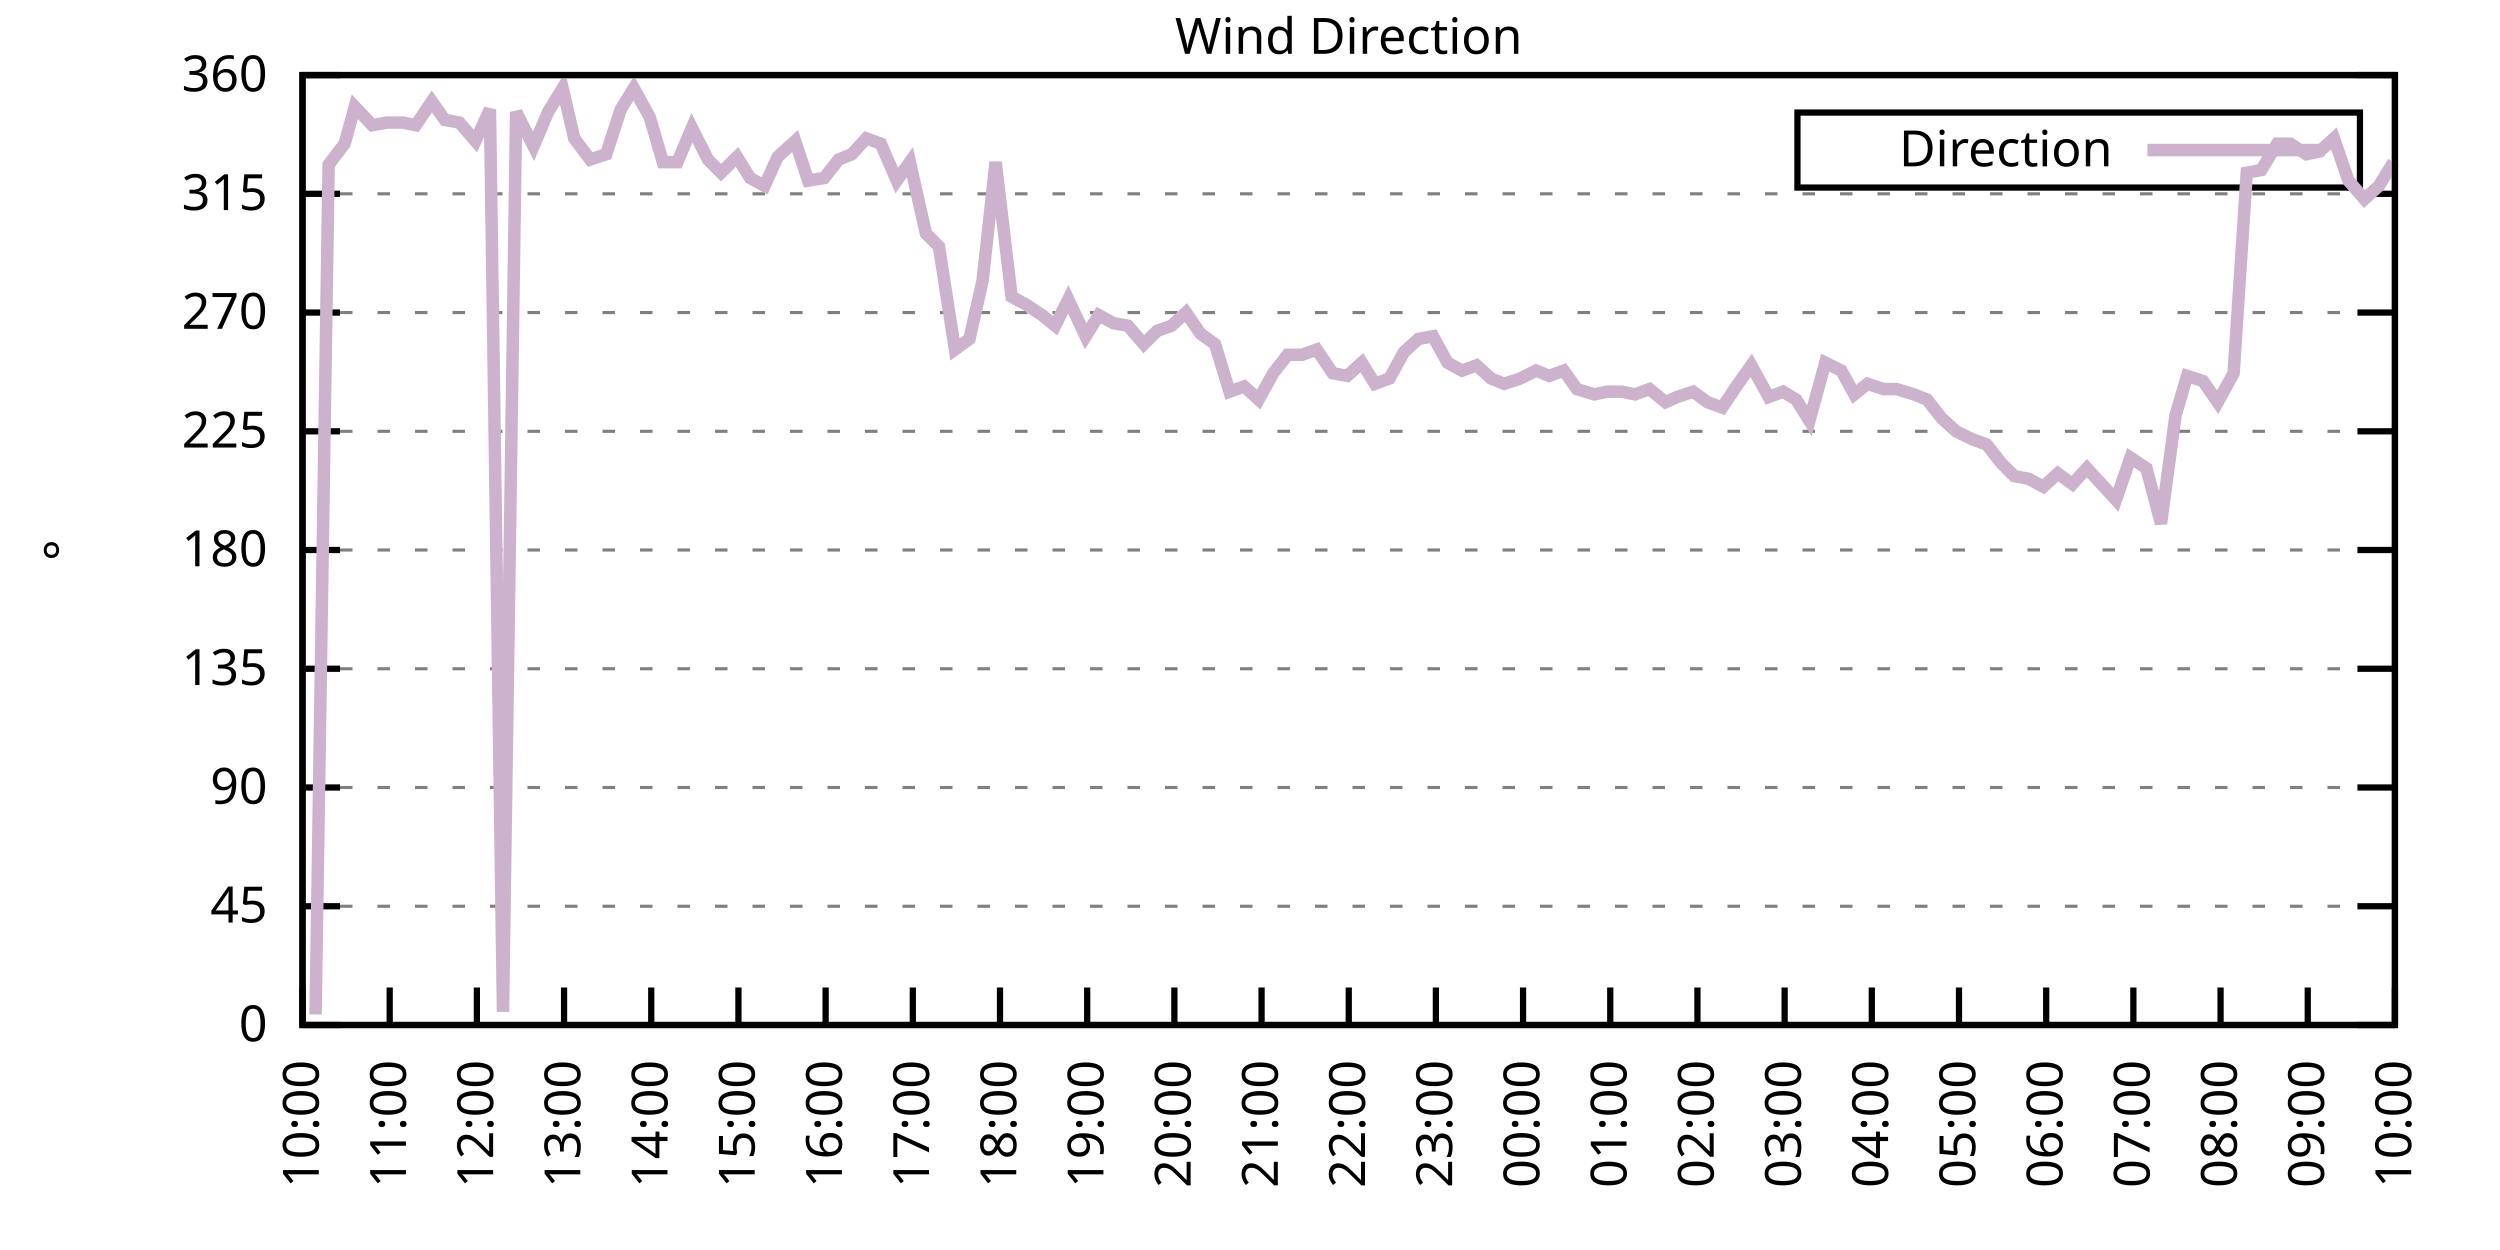
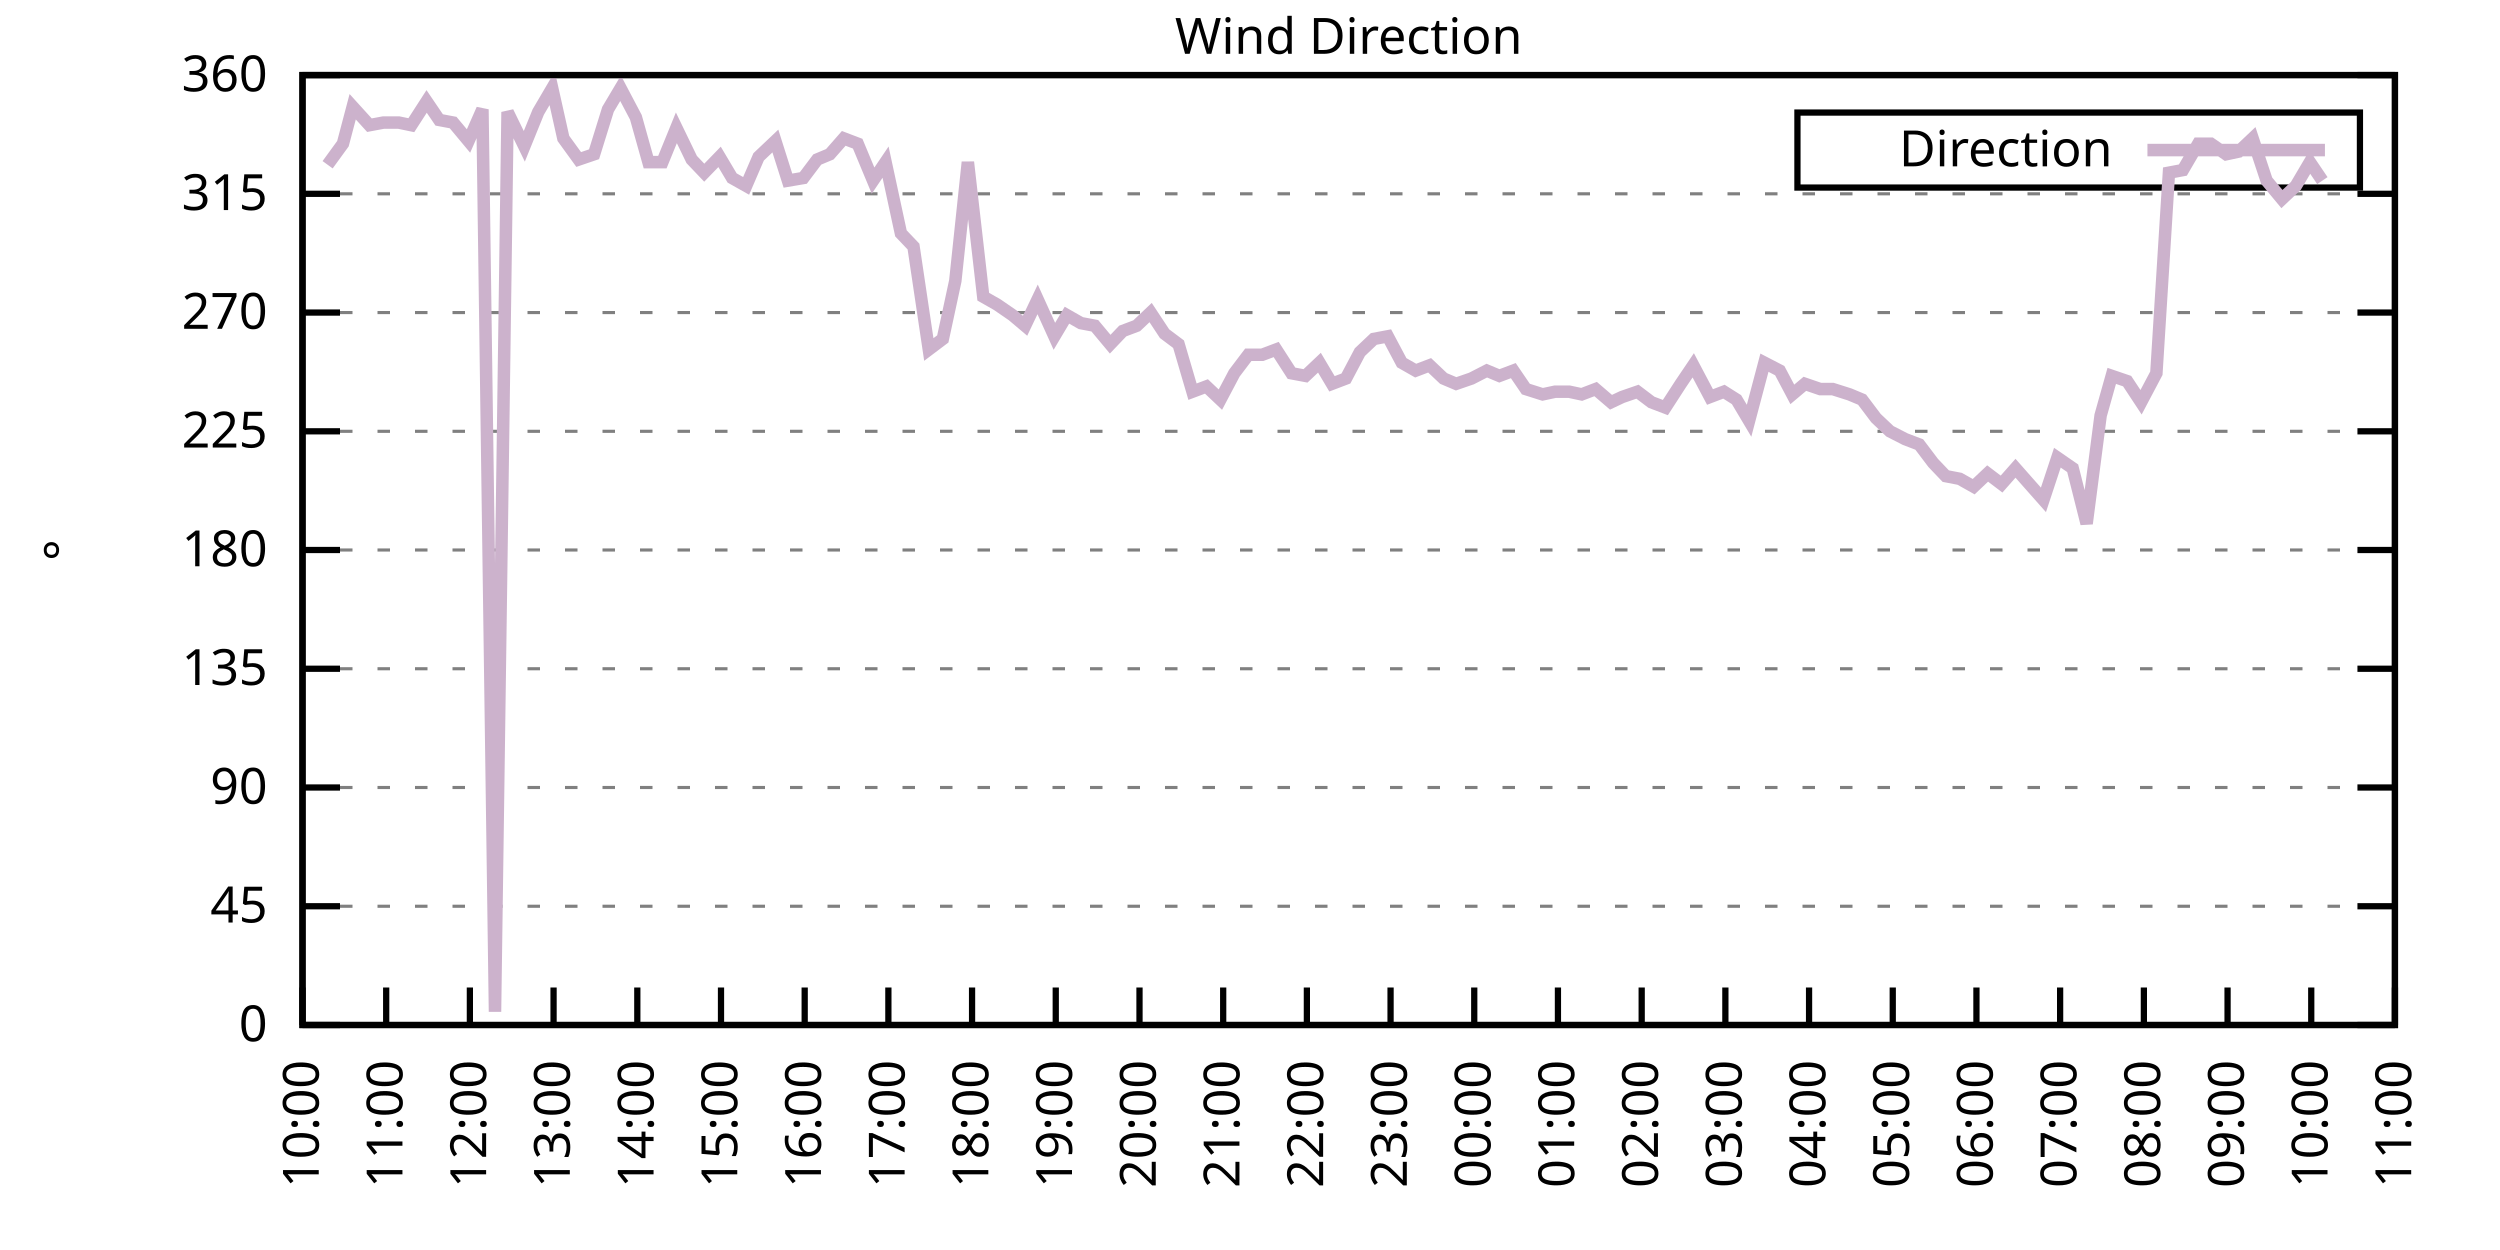
<svg xmlns="http://www.w3.org/2000/svg" xmlns:xlink="http://www.w3.org/1999/xlink" width="400" height="200" viewBox="0 0 400 200">
  <g id="gnuplot_canvas">
    <rect x="0" y="0" width="400" height="200" fill="none" />
    <defs>
      <circle id="gpDot" r="0.5" stroke-width="0.5" stroke="currentColor" />
      <path id="gpPt0" stroke-width="0.333" stroke="currentColor" d="M-1,0 h2 M0,-1 v2" />
      <path id="gpPt1" stroke-width="0.333" stroke="currentColor" d="M-1,-1 L1,1 M1,-1 L-1,1" />
      <path id="gpPt2" stroke-width="0.333" stroke="currentColor" d="M-1,0 L1,0 M0,-1 L0,1 M-1,-1 L1,1 M-1,1 L1,-1" />
      <rect id="gpPt3" stroke-width="0.333" stroke="currentColor" x="-1" y="-1" width="2" height="2" />
      <rect id="gpPt4" stroke-width="0.333" stroke="currentColor" fill="currentColor" x="-1" y="-1" width="2" height="2" />
      <circle id="gpPt5" stroke-width="0.333" stroke="currentColor" cx="0" cy="0" r="1" />
      <use xlink:href="#gpPt5" id="gpPt6" fill="currentColor" stroke="none" />
      <path id="gpPt7" stroke-width="0.333" stroke="currentColor" d="M0,-1.33 L-1.33,0.67 L1.33,0.67 z" />
      <use xlink:href="#gpPt7" id="gpPt8" fill="currentColor" stroke="none" />
      <use xlink:href="#gpPt7" id="gpPt9" stroke="currentColor" transform="rotate(180)" />
      <use xlink:href="#gpPt9" id="gpPt10" fill="currentColor" stroke="none" />
      <use xlink:href="#gpPt3" id="gpPt11" stroke="currentColor" transform="rotate(45)" />
      <use xlink:href="#gpPt11" id="gpPt12" fill="currentColor" stroke="none" />
      <path id="gpPt13" stroke-width="0.333" stroke="currentColor" d="M0,1.330 L1.265,0.411 L0.782,-1.067 L-0.782,-1.076 L-1.265,0.411 z" />
      <use xlink:href="#gpPt13" id="gpPt14" fill="currentColor" stroke="none" />
      <filter id="textbox" filterUnits="objectBoundingBox" x="0" y="0" height="1" width="1">
        <feFlood flood-color="white" flood-opacity="1" result="bgnd" />
        <feComposite in="SourceGraphic" in2="bgnd" operator="atop" />
      </filter>
      <filter id="greybox" filterUnits="objectBoundingBox" x="0" y="0" height="1" width="1">
        <feFlood flood-color="lightgrey" flood-opacity="1" result="grey" />
        <feComposite in="SourceGraphic" in2="grey" operator="atop" />
      </filter>
    </defs>
    <g fill="none" color="white" stroke="currentColor" stroke-width="1.00" stroke-linecap="butt" stroke-linejoin="miter">
</g>
    <g fill="none" color="black" stroke="currentColor" stroke-width="1.00" stroke-linecap="butt" stroke-linejoin="miter">
      <g stroke="none" shape-rendering="crispEdges">
        <polygon fill="rgb(255, 255, 255)" points="48.40,164.00 383.18,164.00 383.18,12.02 48.40,12.02 " />
      </g>
    </g>
    <g fill="none" color="black" stroke="currentColor" stroke-width="1.00" stroke-linecap="butt" stroke-linejoin="miter">
</g>
    <g fill="none" color="black" stroke="black" stroke-width="0.50" stroke-linecap="butt" stroke-linejoin="miter">
</g>
    <g fill="none" color="gray" stroke="currentColor" stroke-width="0.50" stroke-linecap="butt" stroke-linejoin="miter">
      <path stroke="gray" stroke-dasharray="2,4" class="gridline" d="M48.40,164.00 L383.19,164.00  " />
    </g>
    <g fill="none" color="gray" stroke="gray" stroke-width="1.00" stroke-linecap="butt" stroke-linejoin="miter">
</g>
    <g fill="none" color="black" stroke="currentColor" stroke-width="1.00" stroke-linecap="butt" stroke-linejoin="miter">
      <path stroke="black" d="M48.40,164.00 L54.40,164.00 M383.19,164.00 L377.19,164.00  " />
      <g transform="translate(42.80,166.60)" stroke="none" fill="black" font-family="Sans" font-size="8.00" text-anchor="end">
        <text>
          <tspan font-family="Sans"> 0</tspan>
        </text>
      </g>
    </g>
    <g fill="none" color="black" stroke="currentColor" stroke-width="1.00" stroke-linecap="butt" stroke-linejoin="miter">
</g>
    <g fill="none" color="black" stroke="black" stroke-width="0.50" stroke-linecap="butt" stroke-linejoin="miter">
</g>
    <g fill="none" color="gray" stroke="currentColor" stroke-width="0.50" stroke-linecap="butt" stroke-linejoin="miter">
      <path stroke="gray" stroke-dasharray="2,4" class="gridline" d="M48.40,145.00 L383.19,145.00  " />
    </g>
    <g fill="none" color="gray" stroke="gray" stroke-width="1.00" stroke-linecap="butt" stroke-linejoin="miter">
</g>
    <g fill="none" color="black" stroke="currentColor" stroke-width="1.00" stroke-linecap="butt" stroke-linejoin="miter">
      <path stroke="black" d="M48.40,145.00 L54.40,145.00 M383.19,145.00 L377.19,145.00  " />
      <g transform="translate(42.80,147.60)" stroke="none" fill="black" font-family="Sans" font-size="8.00" text-anchor="end">
        <text>
          <tspan font-family="Sans"> 45</tspan>
        </text>
      </g>
    </g>
    <g fill="none" color="black" stroke="currentColor" stroke-width="1.00" stroke-linecap="butt" stroke-linejoin="miter">
</g>
    <g fill="none" color="black" stroke="black" stroke-width="0.50" stroke-linecap="butt" stroke-linejoin="miter">
</g>
    <g fill="none" color="gray" stroke="currentColor" stroke-width="0.50" stroke-linecap="butt" stroke-linejoin="miter">
      <path stroke="gray" stroke-dasharray="2,4" class="gridline" d="M48.40,126.00 L383.19,126.00  " />
    </g>
    <g fill="none" color="gray" stroke="gray" stroke-width="1.00" stroke-linecap="butt" stroke-linejoin="miter">
</g>
    <g fill="none" color="black" stroke="currentColor" stroke-width="1.00" stroke-linecap="butt" stroke-linejoin="miter">
      <path stroke="black" d="M48.40,126.00 L54.40,126.00 M383.19,126.00 L377.19,126.00  " />
      <g transform="translate(42.80,128.60)" stroke="none" fill="black" font-family="Sans" font-size="8.00" text-anchor="end">
        <text>
          <tspan font-family="Sans"> 90</tspan>
        </text>
      </g>
    </g>
    <g fill="none" color="black" stroke="currentColor" stroke-width="1.00" stroke-linecap="butt" stroke-linejoin="miter">
</g>
    <g fill="none" color="black" stroke="black" stroke-width="0.50" stroke-linecap="butt" stroke-linejoin="miter">
</g>
    <g fill="none" color="gray" stroke="currentColor" stroke-width="0.50" stroke-linecap="butt" stroke-linejoin="miter">
      <path stroke="gray" stroke-dasharray="2,4" class="gridline" d="M48.40,107.00 L383.19,107.00  " />
    </g>
    <g fill="none" color="gray" stroke="gray" stroke-width="1.00" stroke-linecap="butt" stroke-linejoin="miter">
</g>
    <g fill="none" color="black" stroke="currentColor" stroke-width="1.00" stroke-linecap="butt" stroke-linejoin="miter">
      <path stroke="black" d="M48.40,107.00 L54.40,107.00 M383.19,107.00 L377.19,107.00  " />
      <g transform="translate(42.80,109.60)" stroke="none" fill="black" font-family="Sans" font-size="8.00" text-anchor="end">
        <text>
          <tspan font-family="Sans"> 135</tspan>
        </text>
      </g>
    </g>
    <g fill="none" color="black" stroke="currentColor" stroke-width="1.00" stroke-linecap="butt" stroke-linejoin="miter">
</g>
    <g fill="none" color="black" stroke="black" stroke-width="0.50" stroke-linecap="butt" stroke-linejoin="miter">
</g>
    <g fill="none" color="gray" stroke="currentColor" stroke-width="0.50" stroke-linecap="butt" stroke-linejoin="miter">
      <path stroke="gray" stroke-dasharray="2,4" class="gridline" d="M48.40,88.00 L383.19,88.00  " />
    </g>
    <g fill="none" color="gray" stroke="gray" stroke-width="1.00" stroke-linecap="butt" stroke-linejoin="miter">
</g>
    <g fill="none" color="black" stroke="currentColor" stroke-width="1.00" stroke-linecap="butt" stroke-linejoin="miter">
      <path stroke="black" d="M48.40,88.00 L54.40,88.00 M383.19,88.00 L377.19,88.00  " />
      <g transform="translate(42.80,90.60)" stroke="none" fill="black" font-family="Sans" font-size="8.00" text-anchor="end">
        <text>
          <tspan font-family="Sans"> 180</tspan>
        </text>
      </g>
    </g>
    <g fill="none" color="black" stroke="currentColor" stroke-width="1.00" stroke-linecap="butt" stroke-linejoin="miter">
</g>
    <g fill="none" color="black" stroke="black" stroke-width="0.50" stroke-linecap="butt" stroke-linejoin="miter">
</g>
    <g fill="none" color="gray" stroke="currentColor" stroke-width="0.50" stroke-linecap="butt" stroke-linejoin="miter">
      <path stroke="gray" stroke-dasharray="2,4" class="gridline" d="M48.40,69.01 L383.19,69.01  " />
    </g>
    <g fill="none" color="gray" stroke="gray" stroke-width="1.00" stroke-linecap="butt" stroke-linejoin="miter">
</g>
    <g fill="none" color="black" stroke="currentColor" stroke-width="1.00" stroke-linecap="butt" stroke-linejoin="miter">
      <path stroke="black" d="M48.40,69.01 L54.40,69.01 M383.19,69.01 L377.19,69.01  " />
      <g transform="translate(42.80,71.61)" stroke="none" fill="black" font-family="Sans" font-size="8.00" text-anchor="end">
        <text>
          <tspan font-family="Sans"> 225</tspan>
        </text>
      </g>
    </g>
    <g fill="none" color="black" stroke="currentColor" stroke-width="1.00" stroke-linecap="butt" stroke-linejoin="miter">
</g>
    <g fill="none" color="black" stroke="black" stroke-width="0.50" stroke-linecap="butt" stroke-linejoin="miter">
</g>
    <g fill="none" color="gray" stroke="currentColor" stroke-width="0.50" stroke-linecap="butt" stroke-linejoin="miter">
      <path stroke="gray" stroke-dasharray="2,4" class="gridline" d="M48.40,50.01 L383.19,50.01  " />
    </g>
    <g fill="none" color="gray" stroke="gray" stroke-width="1.00" stroke-linecap="butt" stroke-linejoin="miter">
</g>
    <g fill="none" color="black" stroke="currentColor" stroke-width="1.00" stroke-linecap="butt" stroke-linejoin="miter">
      <path stroke="black" d="M48.40,50.01 L54.40,50.01 M383.19,50.01 L377.19,50.01  " />
      <g transform="translate(42.80,52.61)" stroke="none" fill="black" font-family="Sans" font-size="8.00" text-anchor="end">
        <text>
          <tspan font-family="Sans"> 270</tspan>
        </text>
      </g>
    </g>
    <g fill="none" color="black" stroke="currentColor" stroke-width="1.00" stroke-linecap="butt" stroke-linejoin="miter">
</g>
    <g fill="none" color="black" stroke="black" stroke-width="0.50" stroke-linecap="butt" stroke-linejoin="miter">
</g>
    <g fill="none" color="gray" stroke="currentColor" stroke-width="0.50" stroke-linecap="butt" stroke-linejoin="miter">
      <path stroke="gray" stroke-dasharray="2,4" class="gridline" d="M48.40,31.01 L383.19,31.01  " />
    </g>
    <g fill="none" color="gray" stroke="gray" stroke-width="1.00" stroke-linecap="butt" stroke-linejoin="miter">
</g>
    <g fill="none" color="black" stroke="currentColor" stroke-width="1.00" stroke-linecap="butt" stroke-linejoin="miter">
      <path stroke="black" d="M48.40,31.01 L54.40,31.01 M383.19,31.01 L377.19,31.01  " />
      <g transform="translate(42.80,33.61)" stroke="none" fill="black" font-family="Sans" font-size="8.00" text-anchor="end">
        <text>
          <tspan font-family="Sans"> 315</tspan>
        </text>
      </g>
    </g>
    <g fill="none" color="black" stroke="currentColor" stroke-width="1.00" stroke-linecap="butt" stroke-linejoin="miter">
</g>
    <g fill="none" color="black" stroke="black" stroke-width="0.50" stroke-linecap="butt" stroke-linejoin="miter">
</g>
    <g fill="none" color="gray" stroke="currentColor" stroke-width="0.50" stroke-linecap="butt" stroke-linejoin="miter">
      <path stroke="gray" stroke-dasharray="2,4" class="gridline" d="M48.40,12.01 L383.19,12.01  " />
    </g>
    <g fill="none" color="gray" stroke="gray" stroke-width="1.00" stroke-linecap="butt" stroke-linejoin="miter">
</g>
    <g fill="none" color="black" stroke="currentColor" stroke-width="1.00" stroke-linecap="butt" stroke-linejoin="miter">
      <path stroke="black" d="M48.40,12.01 L54.40,12.01 M383.19,12.01 L377.19,12.01  " />
      <g transform="translate(42.80,14.61)" stroke="none" fill="black" font-family="Sans" font-size="8.00" text-anchor="end">
        <text>
          <tspan font-family="Sans"> 360</tspan>
        </text>
      </g>
    </g>
    <g fill="none" color="black" stroke="currentColor" stroke-width="1.00" stroke-linecap="butt" stroke-linejoin="miter">
      <path stroke="black" d="M48.40,164.00 L48.40,158.00  " />
      <g transform="translate(51.00,169.60) rotate(270.00)" stroke="none" fill="black" font-family="Sans" font-size="8.00" text-anchor="end">
        <text>
          <tspan font-family="Sans">10:00</tspan>
        </text>
      </g>
    </g>
    <g fill="none" color="black" stroke="currentColor" stroke-width="1.00" stroke-linecap="butt" stroke-linejoin="miter">
-       <path stroke="black" d="M62.35,164.00 L62.35,158.00  " />
-       <g transform="translate(64.95,169.60) rotate(270.00)" stroke="none" fill="black" font-family="Sans" font-size="8.00" text-anchor="end">
+       <path stroke="black" d="M61.79,164.00 L61.79,158.00  " />
+       <g transform="translate(64.39,169.60) rotate(270.00)" stroke="none" fill="black" font-family="Sans" font-size="8.00" text-anchor="end">
        <text>
          <tspan font-family="Sans">11:00</tspan>
        </text>
      </g>
    </g>
    <g fill="none" color="black" stroke="currentColor" stroke-width="1.00" stroke-linecap="butt" stroke-linejoin="miter">
-       <path stroke="black" d="M76.30,164.00 L76.30,158.00  " />
-       <g transform="translate(78.90,169.60) rotate(270.00)" stroke="none" fill="black" font-family="Sans" font-size="8.00" text-anchor="end">
+       <path stroke="black" d="M75.18,164.00 L75.18,158.00  " />
+       <g transform="translate(77.78,169.60) rotate(270.00)" stroke="none" fill="black" font-family="Sans" font-size="8.00" text-anchor="end">
        <text>
          <tspan font-family="Sans">12:00</tspan>
        </text>
      </g>
    </g>
    <g fill="none" color="black" stroke="currentColor" stroke-width="1.00" stroke-linecap="butt" stroke-linejoin="miter">
-       <path stroke="black" d="M90.25,164.00 L90.25,158.00  " />
-       <g transform="translate(92.85,169.60) rotate(270.00)" stroke="none" fill="black" font-family="Sans" font-size="8.00" text-anchor="end">
+       <path stroke="black" d="M88.57,164.00 L88.57,158.00  " />
+       <g transform="translate(91.17,169.60) rotate(270.00)" stroke="none" fill="black" font-family="Sans" font-size="8.00" text-anchor="end">
        <text>
          <tspan font-family="Sans">13:00</tspan>
        </text>
      </g>
    </g>
    <g fill="none" color="black" stroke="currentColor" stroke-width="1.00" stroke-linecap="butt" stroke-linejoin="miter">
-       <path stroke="black" d="M104.20,164.00 L104.20,158.00  " />
-       <g transform="translate(106.80,169.60) rotate(270.00)" stroke="none" fill="black" font-family="Sans" font-size="8.00" text-anchor="end">
+       <path stroke="black" d="M101.97,164.00 L101.97,158.00  " />
+       <g transform="translate(104.57,169.60) rotate(270.00)" stroke="none" fill="black" font-family="Sans" font-size="8.00" text-anchor="end">
        <text>
          <tspan font-family="Sans">14:00</tspan>
        </text>
      </g>
    </g>
    <g fill="none" color="black" stroke="currentColor" stroke-width="1.00" stroke-linecap="butt" stroke-linejoin="miter">
-       <path stroke="black" d="M118.15,164.00 L118.15,158.00  " />
-       <g transform="translate(120.75,169.60) rotate(270.00)" stroke="none" fill="black" font-family="Sans" font-size="8.00" text-anchor="end">
+       <path stroke="black" d="M115.36,164.00 L115.36,158.00  " />
+       <g transform="translate(117.96,169.60) rotate(270.00)" stroke="none" fill="black" font-family="Sans" font-size="8.00" text-anchor="end">
        <text>
          <tspan font-family="Sans">15:00</tspan>
        </text>
      </g>
    </g>
    <g fill="none" color="black" stroke="currentColor" stroke-width="1.00" stroke-linecap="butt" stroke-linejoin="miter">
-       <path stroke="black" d="M132.10,164.00 L132.10,158.00  " />
-       <g transform="translate(134.70,169.60) rotate(270.00)" stroke="none" fill="black" font-family="Sans" font-size="8.00" text-anchor="end">
+       <path stroke="black" d="M128.75,164.00 L128.75,158.00  " />
+       <g transform="translate(131.35,169.60) rotate(270.00)" stroke="none" fill="black" font-family="Sans" font-size="8.00" text-anchor="end">
        <text>
          <tspan font-family="Sans">16:00</tspan>
        </text>
      </g>
    </g>
    <g fill="none" color="black" stroke="currentColor" stroke-width="1.00" stroke-linecap="butt" stroke-linejoin="miter">
-       <path stroke="black" d="M146.05,164.00 L146.05,158.00  " />
-       <g transform="translate(148.65,169.60) rotate(270.00)" stroke="none" fill="black" font-family="Sans" font-size="8.00" text-anchor="end">
+       <path stroke="black" d="M142.14,164.00 L142.14,158.00  " />
+       <g transform="translate(144.74,169.60) rotate(270.00)" stroke="none" fill="black" font-family="Sans" font-size="8.00" text-anchor="end">
        <text>
          <tspan font-family="Sans">17:00</tspan>
        </text>
      </g>
    </g>
    <g fill="none" color="black" stroke="currentColor" stroke-width="1.00" stroke-linecap="butt" stroke-linejoin="miter">
-       <path stroke="black" d="M160.00,164.00 L160.00,158.00  " />
-       <g transform="translate(162.60,169.60) rotate(270.00)" stroke="none" fill="black" font-family="Sans" font-size="8.00" text-anchor="end">
+       <path stroke="black" d="M155.53,164.00 L155.53,158.00  " />
+       <g transform="translate(158.13,169.60) rotate(270.00)" stroke="none" fill="black" font-family="Sans" font-size="8.00" text-anchor="end">
        <text>
          <tspan font-family="Sans">18:00</tspan>
        </text>
      </g>
    </g>
    <g fill="none" color="black" stroke="currentColor" stroke-width="1.00" stroke-linecap="butt" stroke-linejoin="miter">
-       <path stroke="black" d="M173.95,164.00 L173.95,158.00  " />
-       <g transform="translate(176.55,169.60) rotate(270.00)" stroke="none" fill="black" font-family="Sans" font-size="8.00" text-anchor="end">
+       <path stroke="black" d="M168.92,164.00 L168.92,158.00  " />
+       <g transform="translate(171.52,169.60) rotate(270.00)" stroke="none" fill="black" font-family="Sans" font-size="8.00" text-anchor="end">
        <text>
          <tspan font-family="Sans">19:00</tspan>
        </text>
      </g>
    </g>
    <g fill="none" color="black" stroke="currentColor" stroke-width="1.00" stroke-linecap="butt" stroke-linejoin="miter">
-       <path stroke="black" d="M187.90,164.00 L187.90,158.00  " />
-       <g transform="translate(190.50,169.60) rotate(270.00)" stroke="none" fill="black" font-family="Sans" font-size="8.00" text-anchor="end">
+       <path stroke="black" d="M182.32,164.00 L182.32,158.00  " />
+       <g transform="translate(184.92,169.60) rotate(270.00)" stroke="none" fill="black" font-family="Sans" font-size="8.00" text-anchor="end">
        <text>
          <tspan font-family="Sans">20:00</tspan>
        </text>
      </g>
    </g>
    <g fill="none" color="black" stroke="currentColor" stroke-width="1.00" stroke-linecap="butt" stroke-linejoin="miter">
-       <path stroke="black" d="M201.85,164.00 L201.85,158.00  " />
-       <g transform="translate(204.45,169.60) rotate(270.00)" stroke="none" fill="black" font-family="Sans" font-size="8.00" text-anchor="end">
+       <path stroke="black" d="M195.71,164.00 L195.71,158.00  " />
+       <g transform="translate(198.31,169.60) rotate(270.00)" stroke="none" fill="black" font-family="Sans" font-size="8.00" text-anchor="end">
        <text>
          <tspan font-family="Sans">21:00</tspan>
        </text>
      </g>
    </g>
    <g fill="none" color="black" stroke="currentColor" stroke-width="1.00" stroke-linecap="butt" stroke-linejoin="miter">
-       <path stroke="black" d="M215.80,164.00 L215.80,158.00  " />
-       <g transform="translate(218.40,169.60) rotate(270.00)" stroke="none" fill="black" font-family="Sans" font-size="8.00" text-anchor="end">
+       <path stroke="black" d="M209.10,164.00 L209.10,158.00  " />
+       <g transform="translate(211.70,169.60) rotate(270.00)" stroke="none" fill="black" font-family="Sans" font-size="8.00" text-anchor="end">
        <text>
          <tspan font-family="Sans">22:00</tspan>
        </text>
      </g>
    </g>
    <g fill="none" color="black" stroke="currentColor" stroke-width="1.00" stroke-linecap="butt" stroke-linejoin="miter">
-       <path stroke="black" d="M229.74,164.00 L229.74,158.00  " />
-       <g transform="translate(232.34,169.60) rotate(270.00)" stroke="none" fill="black" font-family="Sans" font-size="8.00" text-anchor="end">
+       <path stroke="black" d="M222.49,164.00 L222.49,158.00  " />
+       <g transform="translate(225.09,169.60) rotate(270.00)" stroke="none" fill="black" font-family="Sans" font-size="8.00" text-anchor="end">
        <text>
          <tspan font-family="Sans">23:00</tspan>
        </text>
      </g>
    </g>
    <g fill="none" color="black" stroke="currentColor" stroke-width="1.00" stroke-linecap="butt" stroke-linejoin="miter">
-       <path stroke="black" d="M243.69,164.00 L243.69,158.00  " />
-       <g transform="translate(246.29,169.60) rotate(270.00)" stroke="none" fill="black" font-family="Sans" font-size="8.00" text-anchor="end">
+       <path stroke="black" d="M235.88,164.00 L235.88,158.00  " />
+       <g transform="translate(238.48,169.60) rotate(270.00)" stroke="none" fill="black" font-family="Sans" font-size="8.00" text-anchor="end">
        <text>
          <tspan font-family="Sans">00:00</tspan>
        </text>
      </g>
    </g>
    <g fill="none" color="black" stroke="currentColor" stroke-width="1.00" stroke-linecap="butt" stroke-linejoin="miter">
-       <path stroke="black" d="M257.64,164.00 L257.64,158.00  " />
-       <g transform="translate(260.24,169.60) rotate(270.00)" stroke="none" fill="black" font-family="Sans" font-size="8.00" text-anchor="end">
+       <path stroke="black" d="M249.27,164.00 L249.27,158.00  " />
+       <g transform="translate(251.87,169.60) rotate(270.00)" stroke="none" fill="black" font-family="Sans" font-size="8.00" text-anchor="end">
        <text>
          <tspan font-family="Sans">01:00</tspan>
        </text>
      </g>
    </g>
    <g fill="none" color="black" stroke="currentColor" stroke-width="1.00" stroke-linecap="butt" stroke-linejoin="miter">
-       <path stroke="black" d="M271.59,164.00 L271.59,158.00  " />
-       <g transform="translate(274.19,169.60) rotate(270.00)" stroke="none" fill="black" font-family="Sans" font-size="8.00" text-anchor="end">
+       <path stroke="black" d="M262.67,164.00 L262.67,158.00  " />
+       <g transform="translate(265.27,169.60) rotate(270.00)" stroke="none" fill="black" font-family="Sans" font-size="8.00" text-anchor="end">
        <text>
          <tspan font-family="Sans">02:00</tspan>
        </text>
      </g>
    </g>
    <g fill="none" color="black" stroke="currentColor" stroke-width="1.00" stroke-linecap="butt" stroke-linejoin="miter">
-       <path stroke="black" d="M285.54,164.00 L285.54,158.00  " />
-       <g transform="translate(288.14,169.60) rotate(270.00)" stroke="none" fill="black" font-family="Sans" font-size="8.00" text-anchor="end">
+       <path stroke="black" d="M276.06,164.00 L276.06,158.00  " />
+       <g transform="translate(278.66,169.60) rotate(270.00)" stroke="none" fill="black" font-family="Sans" font-size="8.00" text-anchor="end">
        <text>
          <tspan font-family="Sans">03:00</tspan>
        </text>
      </g>
    </g>
    <g fill="none" color="black" stroke="currentColor" stroke-width="1.00" stroke-linecap="butt" stroke-linejoin="miter">
-       <path stroke="black" d="M299.49,164.00 L299.49,158.00  " />
-       <g transform="translate(302.09,169.60) rotate(270.00)" stroke="none" fill="black" font-family="Sans" font-size="8.00" text-anchor="end">
+       <path stroke="black" d="M289.45,164.00 L289.45,158.00  " />
+       <g transform="translate(292.05,169.60) rotate(270.00)" stroke="none" fill="black" font-family="Sans" font-size="8.00" text-anchor="end">
        <text>
          <tspan font-family="Sans">04:00</tspan>
        </text>
      </g>
    </g>
    <g fill="none" color="black" stroke="currentColor" stroke-width="1.00" stroke-linecap="butt" stroke-linejoin="miter">
-       <path stroke="black" d="M313.44,164.00 L313.44,158.00  " />
-       <g transform="translate(316.04,169.60) rotate(270.00)" stroke="none" fill="black" font-family="Sans" font-size="8.00" text-anchor="end">
+       <path stroke="black" d="M302.84,164.00 L302.84,158.00  " />
+       <g transform="translate(305.44,169.60) rotate(270.00)" stroke="none" fill="black" font-family="Sans" font-size="8.00" text-anchor="end">
        <text>
          <tspan font-family="Sans">05:00</tspan>
        </text>
      </g>
    </g>
    <g fill="none" color="black" stroke="currentColor" stroke-width="1.00" stroke-linecap="butt" stroke-linejoin="miter">
-       <path stroke="black" d="M327.39,164.00 L327.39,158.00  " />
-       <g transform="translate(329.99,169.60) rotate(270.00)" stroke="none" fill="black" font-family="Sans" font-size="8.00" text-anchor="end">
+       <path stroke="black" d="M316.23,164.00 L316.23,158.00  " />
+       <g transform="translate(318.83,169.60) rotate(270.00)" stroke="none" fill="black" font-family="Sans" font-size="8.00" text-anchor="end">
        <text>
          <tspan font-family="Sans">06:00</tspan>
        </text>
      </g>
    </g>
    <g fill="none" color="black" stroke="currentColor" stroke-width="1.00" stroke-linecap="butt" stroke-linejoin="miter">
-       <path stroke="black" d="M341.34,164.00 L341.34,158.00  " />
-       <g transform="translate(343.94,169.60) rotate(270.00)" stroke="none" fill="black" font-family="Sans" font-size="8.00" text-anchor="end">
+       <path stroke="black" d="M329.62,164.00 L329.62,158.00  " />
+       <g transform="translate(332.22,169.60) rotate(270.00)" stroke="none" fill="black" font-family="Sans" font-size="8.00" text-anchor="end">
        <text>
          <tspan font-family="Sans">07:00</tspan>
        </text>
      </g>
    </g>
    <g fill="none" color="black" stroke="currentColor" stroke-width="1.00" stroke-linecap="butt" stroke-linejoin="miter">
-       <path stroke="black" d="M355.29,164.00 L355.29,158.00  " />
-       <g transform="translate(357.89,169.60) rotate(270.00)" stroke="none" fill="black" font-family="Sans" font-size="8.00" text-anchor="end">
+       <path stroke="black" d="M343.02,164.00 L343.02,158.00  " />
+       <g transform="translate(345.62,169.60) rotate(270.00)" stroke="none" fill="black" font-family="Sans" font-size="8.00" text-anchor="end">
        <text>
          <tspan font-family="Sans">08:00</tspan>
        </text>
      </g>
    </g>
    <g fill="none" color="black" stroke="currentColor" stroke-width="1.00" stroke-linecap="butt" stroke-linejoin="miter">
-       <path stroke="black" d="M369.24,164.00 L369.24,158.00  " />
-       <g transform="translate(371.84,169.60) rotate(270.00)" stroke="none" fill="black" font-family="Sans" font-size="8.00" text-anchor="end">
+       <path stroke="black" d="M356.41,164.00 L356.41,158.00  " />
+       <g transform="translate(359.01,169.60) rotate(270.00)" stroke="none" fill="black" font-family="Sans" font-size="8.00" text-anchor="end">
        <text>
          <tspan font-family="Sans">09:00</tspan>
+         </text>
+       </g>
+     </g>
+     <g fill="none" color="black" stroke="currentColor" stroke-width="1.00" stroke-linecap="butt" stroke-linejoin="miter">
+       <path stroke="black" d="M369.80,164.00 L369.80,158.00  " />
+       <g transform="translate(372.40,169.60) rotate(270.00)" stroke="none" fill="black" font-family="Sans" font-size="8.00" text-anchor="end">
+         <text>
+           <tspan font-family="Sans">10:00</tspan>
        </text>
      </g>
    </g>
    <g fill="none" color="black" stroke="currentColor" stroke-width="1.00" stroke-linecap="butt" stroke-linejoin="miter">
      <path stroke="black" d="M383.19,164.00 L383.19,158.00  " />
      <g transform="translate(385.79,169.60) rotate(270.00)" stroke="none" fill="black" font-family="Sans" font-size="8.00" text-anchor="end">
        <text>
-           <tspan font-family="Sans">10:00</tspan>
+           <tspan font-family="Sans">11:00</tspan>
        </text>
      </g>
    </g>
    <g fill="none" color="black" stroke="currentColor" stroke-width="1.00" stroke-linecap="butt" stroke-linejoin="miter">
</g>
    <g fill="none" color="black" stroke="currentColor" stroke-width="1.00" stroke-linecap="butt" stroke-linejoin="miter">
      <path stroke="black" d="M48.40,12.01 L48.40,164.00 L383.19,164.00 L383.19,12.01 L48.40,12.01 Z  " />
    </g>
    <g fill="none" color="black" stroke="currentColor" stroke-width="1.00" stroke-linecap="butt" stroke-linejoin="miter">
</g>
    <g fill="none" color="black" stroke="currentColor" stroke-width="1.00" stroke-linecap="butt" stroke-linejoin="miter">
      <path stroke="black" d="M287.59,30.01 L287.59,18.01 L377.59,18.01 L377.59,30.01 L287.59,30.01 Z  " />
    </g>
    <g id="Wind_direction_plot_1">
      <g fill="none" color="white" stroke="black" stroke-width="2.00" stroke-linecap="butt" stroke-linejoin="miter">
</g>
      <g fill="none" color="black" stroke="currentColor" stroke-width="2.00" stroke-linecap="butt" stroke-linejoin="miter">
        <g transform="translate(337.99,26.61)" stroke="none" fill="black" font-family="Sans" font-size="8.00" text-anchor="end">
          <text>
            <tspan font-family="Sans">Direction</tspan>
          </text>
        </g>
      </g>
      <g fill="none" color="black" stroke="currentColor" stroke-width="2.00" stroke-linecap="butt" stroke-linejoin="miter">
-         <path stroke="rgb(204, 178, 204)" d="M343.59,24.01 L371.99,24.01 M50.49,162.31 L52.58,26.36 L55.14,22.99 L56.77,17.08 L59.56,20.03 L61.88,19.61   L64.44,19.61 L66.53,20.03 L69.09,16.23 L71.18,19.19 L73.51,19.61 L76.07,22.56 L78.39,17.50 L80.48,161.89   L82.58,17.92 L85.37,23.41 L87.69,17.92 L90.02,14.12 L91.88,22.14 L94.43,25.52 L96.99,24.68 L99.32,17.50   L101.41,14.12 L103.97,18.77 L106.06,25.94 L108.38,25.94 L110.71,20.45 L113.27,25.52 L115.36,27.63 L117.92,25.10   L120.01,28.48 L122.33,29.74 L124.43,25.10 L127.22,22.56 L129.31,28.90 L131.87,28.48 L134.19,25.52 L136.28,24.68   L138.61,22.14 L140.93,22.99 L143.49,28.90 L145.58,25.94 L148.14,37.34 L150.23,39.45 L152.79,55.92 L155.11,54.23   L157.21,44.94 L159.30,25.94 L161.86,47.47 L164.18,48.74 L166.74,50.43 L168.83,52.12 L170.92,47.90 L173.71,53.81   L175.81,50.43 L178.13,51.70 L180.46,52.12 L183.01,55.07 L185.11,52.96 L187.43,52.12 L189.76,50.01 L192.08,53.39   L194.41,55.07 L196.73,62.67 L199.06,61.83 L201.38,63.94 L203.71,59.72 L206.03,56.76 L208.36,56.76 L210.68,55.92   L213.24,59.72 L215.56,60.14 L217.89,58.03 L219.98,61.41 L222.30,60.56 L224.63,56.34 L226.95,54.23 L229.28,53.81   L231.60,58.03 L233.93,59.30 L236.25,58.45 L238.58,60.56 L240.67,61.41 L243.23,60.56 L245.79,59.30 L247.88,60.14   L250.20,59.30 L252.30,62.25 L255.09,63.10 L257.18,62.67 L259.50,62.67 L261.60,63.10 L263.92,62.25 L266.48,64.36   L268.34,63.52 L270.90,62.67 L273.22,64.36 L275.55,65.21 L278.10,61.41 L280.20,58.45 L282.99,63.52 L285.31,62.67   L287.40,63.94 L289.50,67.32 L292.05,58.03 L294.61,59.30 L296.70,63.10 L298.80,61.41 L301.35,62.25 L303.44,62.25   L306.23,63.10 L308.33,63.94 L310.65,66.90 L312.98,69.01 L315.53,70.27 L317.86,71.12 L320.18,74.07 L322.28,76.18   L324.60,76.61 L326.93,77.87 L329.25,75.76 L331.58,77.45 L333.90,74.92 L336.23,77.45 L338.55,79.98 L340.88,73.23   L343.43,74.92 L345.76,83.78 L348.08,66.47 L349.94,60.14 L352.50,60.98 L354.83,64.36 L357.38,59.72 L359.48,27.63   L361.80,27.21 L364.36,22.99 L366.45,22.99 L369.01,24.68 L371.10,24.25 L373.43,22.14 L375.75,28.90 L378.31,31.85   L380.63,29.74 L382.96,25.94  " />
+         <path stroke="rgb(204, 178, 204)" d="M343.59,24.01 L371.99,24.01 M52.42,26.36 L54.87,22.99 L56.43,17.08 L59.11,20.03 L61.35,19.61 L63.80,19.61   L65.81,20.03 L68.26,16.23 L70.27,19.19 L72.50,19.61 L74.96,22.56 L77.19,17.50 L79.20,161.89 L81.21,17.92   L83.89,23.41 L86.12,17.92 L88.35,14.12 L90.14,22.14 L92.59,25.52 L95.05,24.68 L97.28,17.50 L99.29,14.12   L101.74,18.77 L103.75,25.94 L105.98,25.94 L108.22,20.45 L110.67,25.52 L112.68,27.63 L115.13,25.10 L117.14,28.48   L119.38,29.74 L121.38,25.10 L124.06,22.56 L126.07,28.90 L128.53,28.48 L130.76,25.52 L132.77,24.68 L135.00,22.14   L137.23,22.99 L139.69,28.90 L141.69,25.94 L144.15,37.34 L146.16,39.45 L148.61,55.92 L150.85,54.23 L152.85,44.94   L154.86,25.94 L157.32,47.47 L159.55,48.74 L162.01,50.43 L164.01,52.12 L166.02,47.90 L168.70,53.81 L170.71,50.43   L172.94,51.70 L175.17,52.12 L177.63,55.07 L179.64,52.96 L181.87,52.12 L184.10,50.01 L186.33,53.39 L188.57,55.07   L190.80,62.67 L193.03,61.83 L195.26,63.94 L197.49,59.72 L199.73,56.76 L201.96,56.76 L204.19,55.92 L206.64,59.72   L208.88,60.14 L211.11,58.03 L213.12,61.41 L215.35,60.56 L217.58,56.34 L219.81,54.23 L222.04,53.81 L224.28,58.03   L226.51,59.30 L228.74,58.45 L230.97,60.56 L232.98,61.41 L235.44,60.56 L237.89,59.30 L239.90,60.14 L242.13,59.30   L244.14,62.25 L246.82,63.10 L248.83,62.67 L251.06,62.67 L253.07,63.10 L255.30,62.25 L257.76,64.36 L259.54,63.52   L262.00,62.67 L264.23,64.36 L266.46,65.21 L268.92,61.41 L270.92,58.45 L273.60,63.52 L275.83,62.67 L277.84,63.94   L279.85,67.32 L282.31,58.03 L284.76,59.30 L286.77,63.10 L288.78,61.41 L291.23,62.25 L293.24,62.25 L295.92,63.10   L297.93,63.94 L300.16,66.90 L302.39,69.01 L304.85,70.27 L307.08,71.12 L309.31,74.07 L311.32,76.18 L313.55,76.61   L315.79,77.87 L318.02,75.76 L320.25,77.45 L322.48,74.92 L324.71,77.45 L326.95,79.98 L329.18,73.23 L331.63,74.92   L333.86,83.78 L336.10,66.47 L337.88,60.14 L340.34,60.98 L342.57,64.36 L345.02,59.72 L347.03,27.63 L349.26,27.21   L351.72,22.99 L353.73,22.99 L356.18,24.68 L358.19,24.25 L360.42,22.14 L362.66,28.90 L365.11,31.85 L367.34,29.74   L369.58,25.94 L371.58,28.90  " />
      </g>
    </g>
    <g fill="none" color="black" stroke="currentColor" stroke-width="2.00" stroke-linecap="butt" stroke-linejoin="miter">
</g>
    <g fill="none" color="black" stroke="black" stroke-width="1.00" stroke-linecap="butt" stroke-linejoin="miter">
</g>
    <g fill="none" color="black" stroke="currentColor" stroke-width="1.00" stroke-linecap="butt" stroke-linejoin="miter">
      <path stroke="black" d="M48.40,12.01 L48.40,164.00 L383.19,164.00 L383.19,12.01 L48.40,12.01 Z  " />
      <g transform="translate(12.80,88.01) rotate(270.00)" stroke="none" fill="black" font-family="Sans" font-size="8.00" text-anchor="middle">
        <text>
          <tspan font-family="Sans">°</tspan>
        </text>
      </g>
    </g>
    <g fill="none" color="black" stroke="currentColor" stroke-width="1.00" stroke-linecap="butt" stroke-linejoin="miter">
</g>
    <g fill="none" color="black" stroke="currentColor" stroke-width="1.00" stroke-linecap="butt" stroke-linejoin="miter">
      <g transform="translate(215.79,8.61)" stroke="none" fill="black" font-family="Sans" font-size="8.00" text-anchor="middle">
        <text>
          <tspan font-family="Sans">Wind Direction</tspan>
        </text>
      </g>
    </g>
    <g fill="none" color="black" stroke="currentColor" stroke-width="1.00" stroke-linecap="butt" stroke-linejoin="miter">
</g>
  </g>
</svg>
